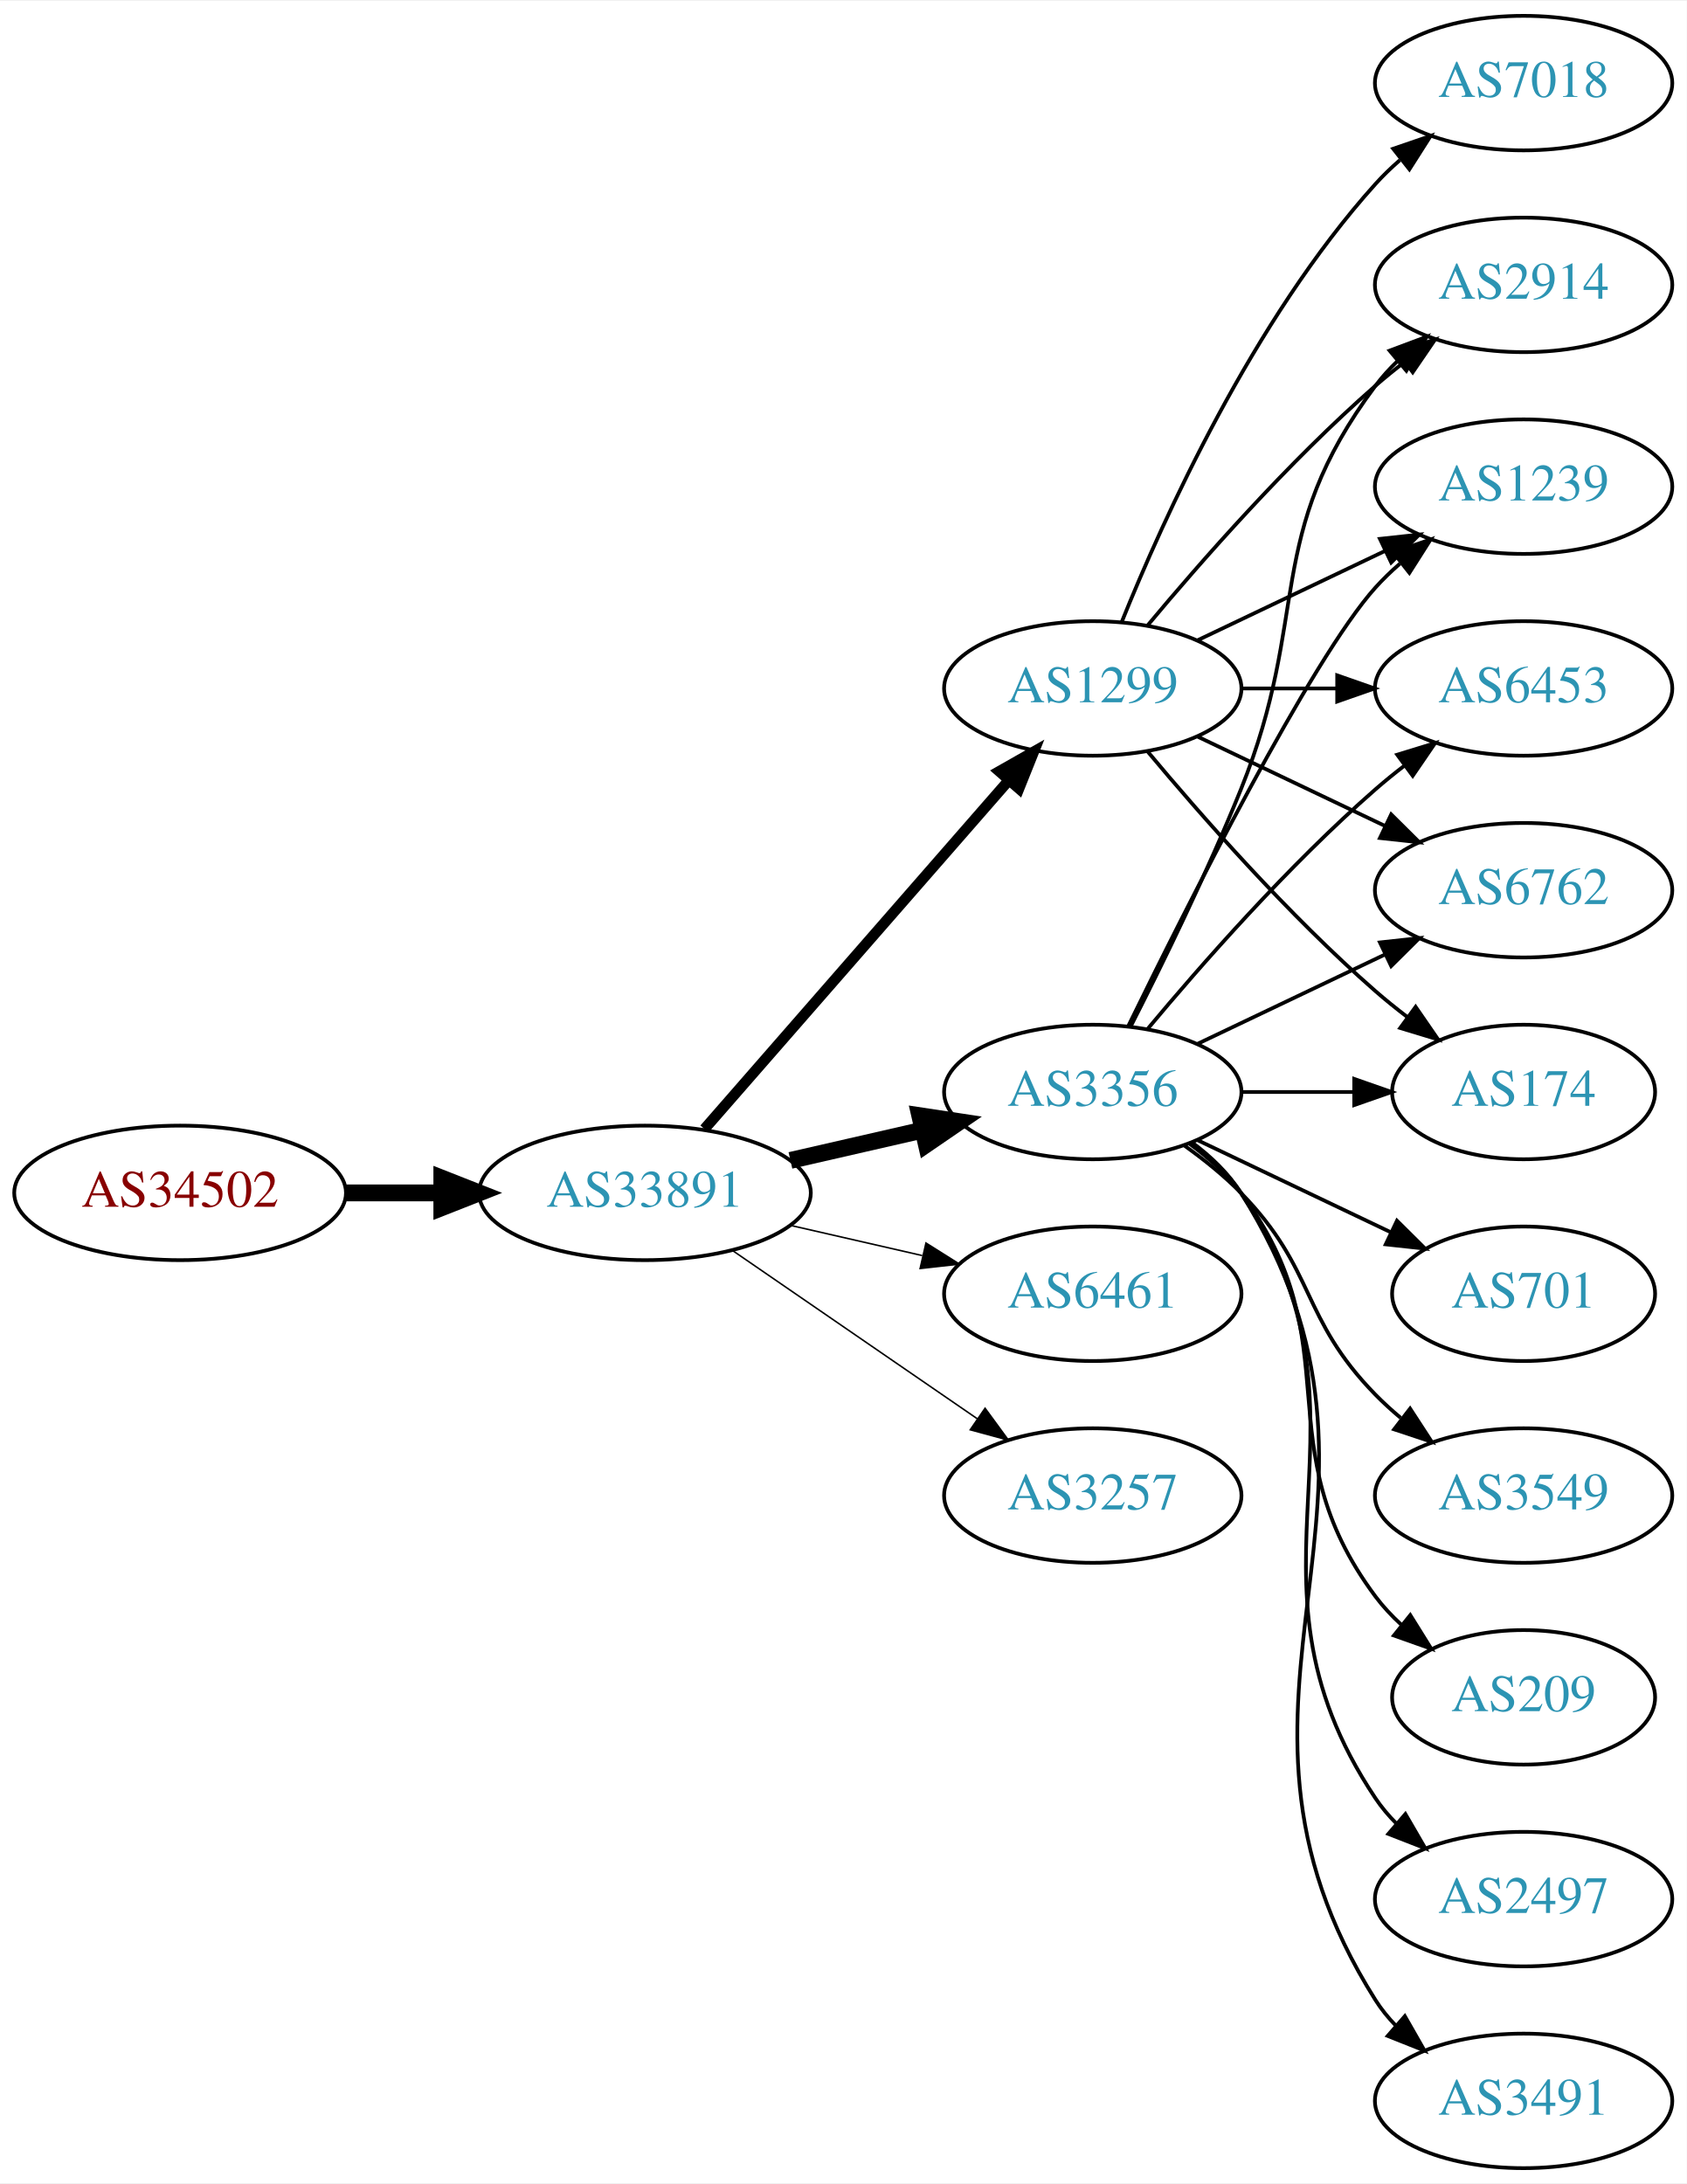
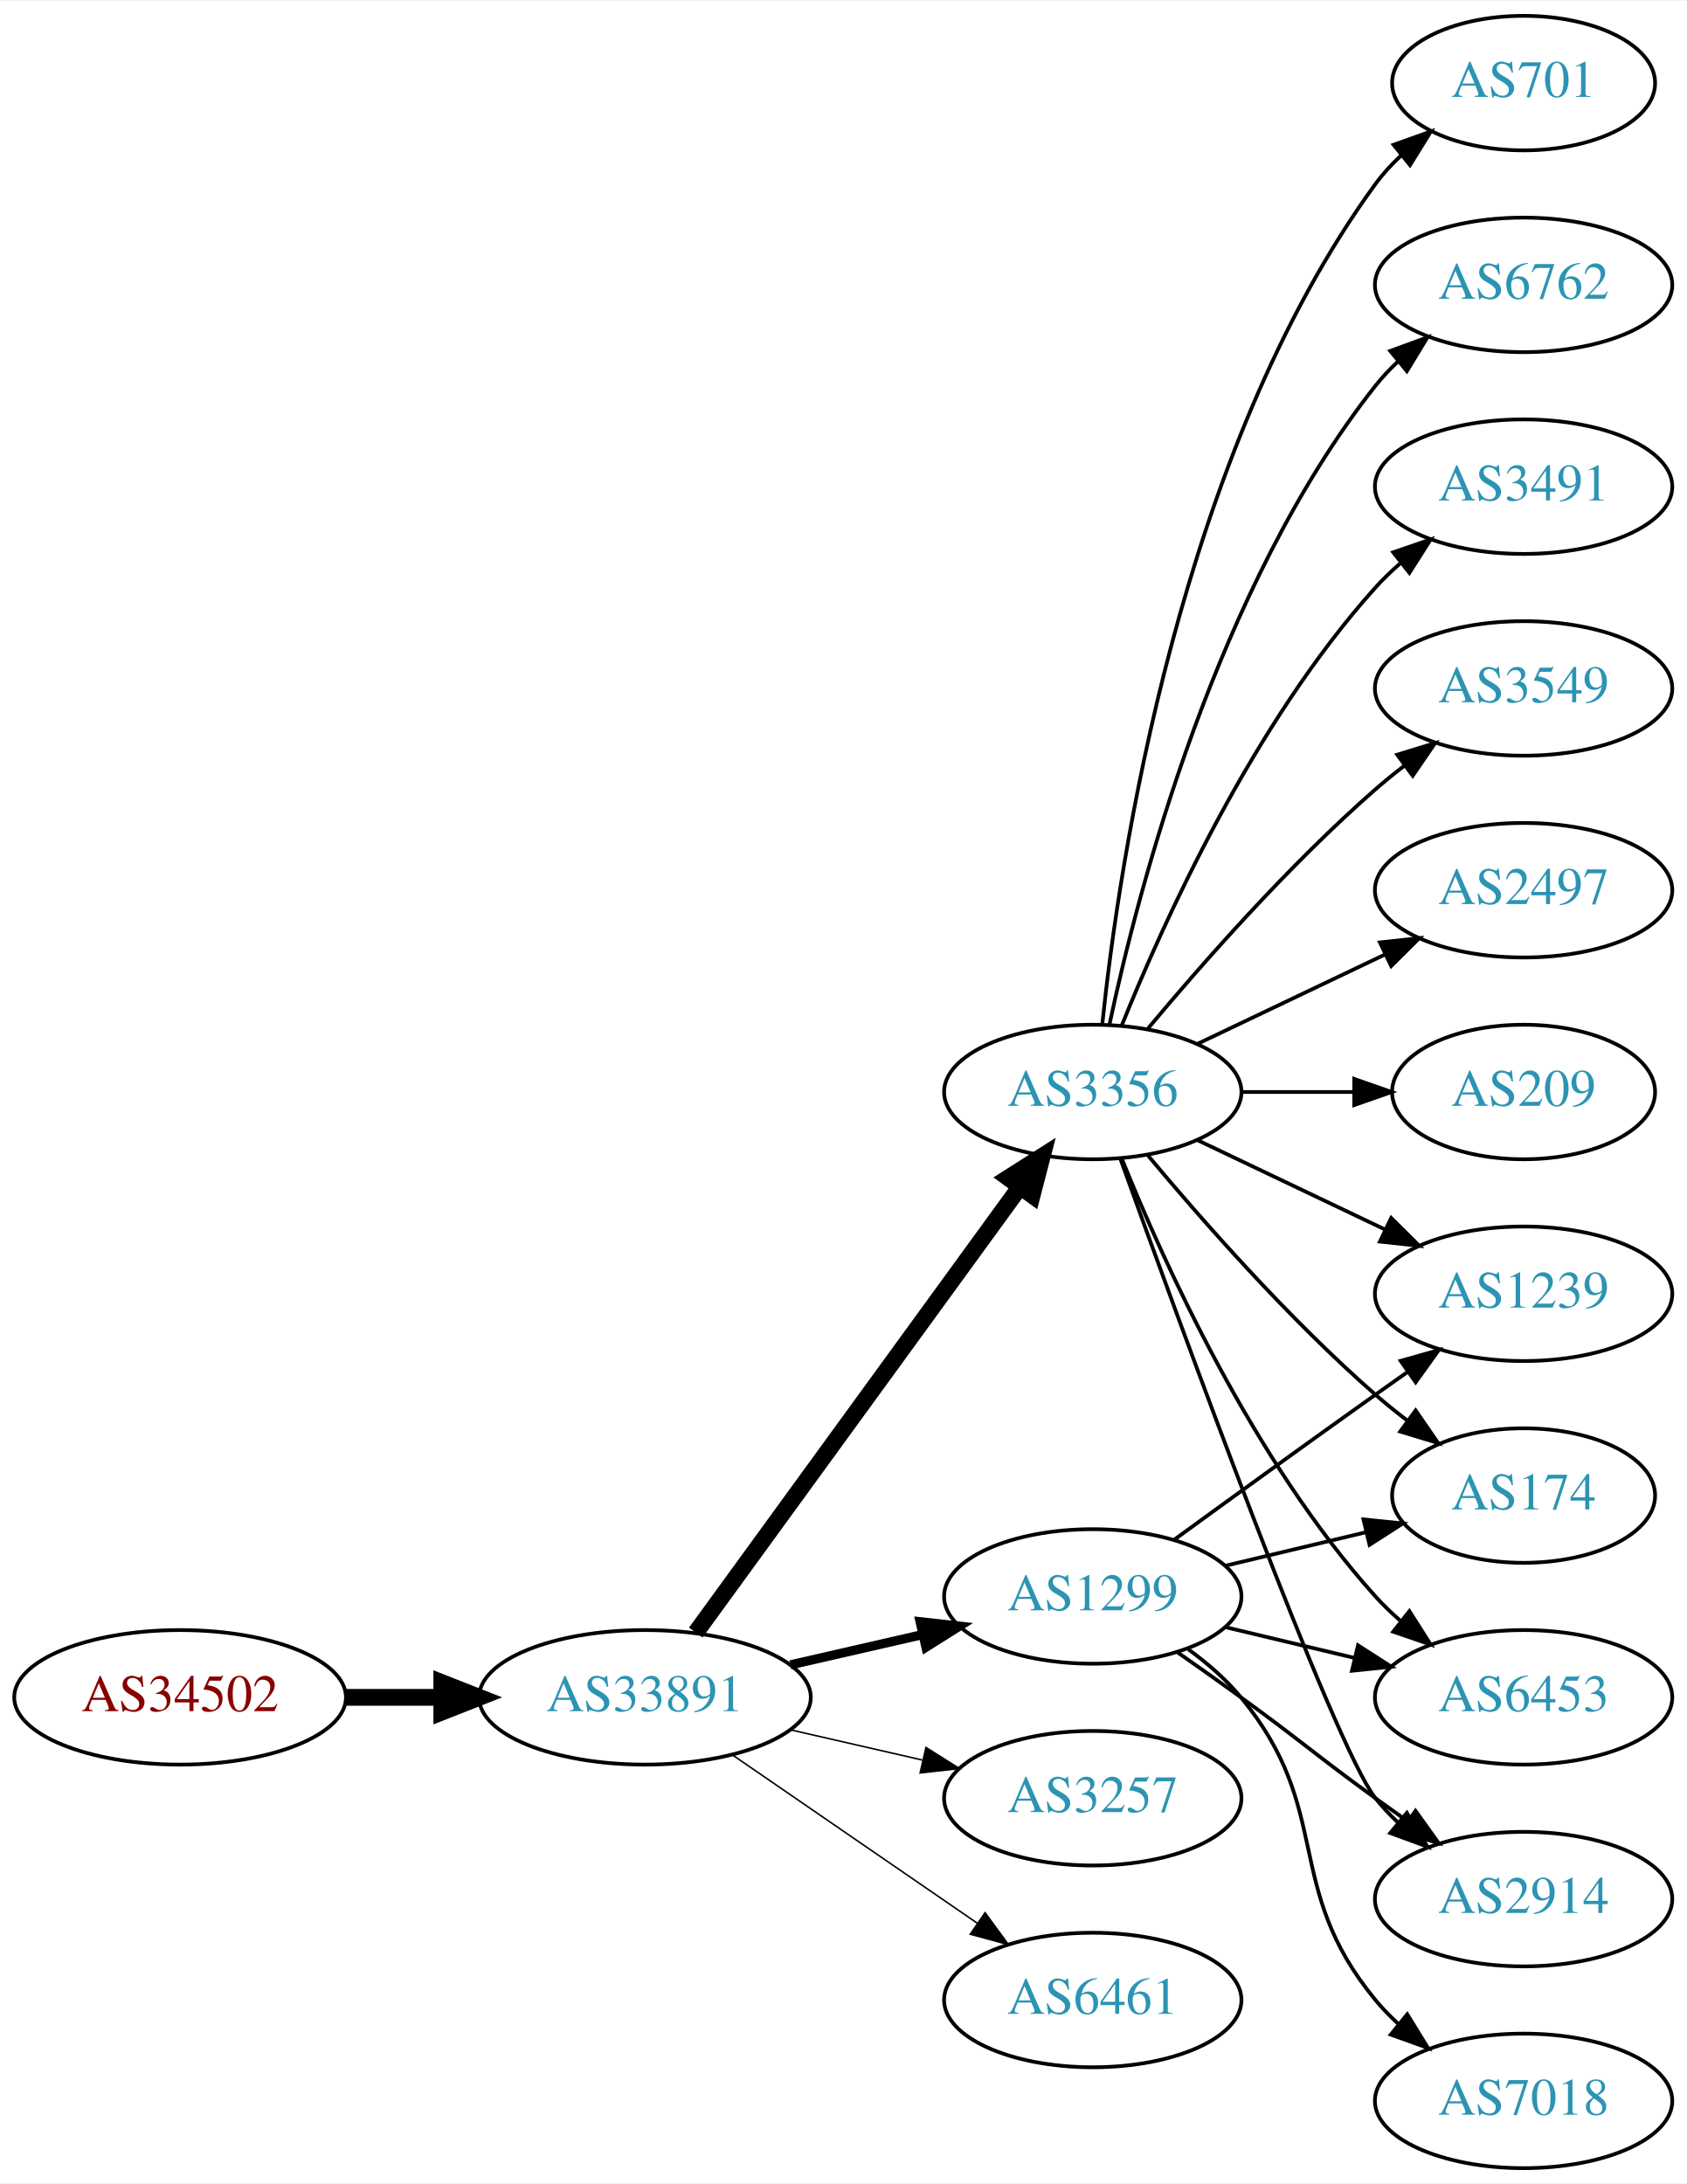
<svg xmlns="http://www.w3.org/2000/svg" xmlns:xlink="http://www.w3.org/1999/xlink" width="451pt" height="584pt" viewBox="0.00 0.00 451.37 584.00">
  <g id="graph0" class="graph" transform="scale(1 1) rotate(0) translate(4 580)">
    <polygon fill="white" stroke="none" points="-4,4 -4,-580 447.37,-580 447.37,4 -4,4" />
    <g id="node1" class="node">
      <g id="a_node1">
        <a xlink:href="/asn/34502" xlink:title="AS34502 ~ Xklink [AT]">
-           <ellipse fill="#ffffff" stroke="black" cx="44.196" cy="-261" rx="44.393" ry="18" />
-           <text text-anchor="middle" x="44.196" y="-257.3" font-family="Times,serif" font-size="14.00" fill="#880000">AS34502</text>
+           <ellipse fill="#ffffff" stroke="black" cx="44.196" cy="-126" rx="44.393" ry="18" />
+           <text text-anchor="middle" x="44.196" y="-122.3" font-family="Times,serif" font-size="14.00" fill="#880000">AS34502</text>
        </a>
      </g>
    </g>
    <g id="node2" class="node">
      <g id="a_node2">
        <a xlink:href="/asn/33891" xlink:title="AS33891 ~ CORE-BACKBONE GMBH GLOBAL NETWORK [DE]">
-           <ellipse fill="#ffffff" stroke="black" cx="168.588" cy="-261" rx="44.393" ry="18" />
-           <text text-anchor="middle" x="168.588" y="-257.3" font-family="Times,serif" font-size="14.00" fill="#2c94b3">AS33891</text>
+           <ellipse fill="#ffffff" stroke="black" cx="168.588" cy="-126" rx="44.393" ry="18" />
+           <text text-anchor="middle" x="168.588" y="-122.3" font-family="Times,serif" font-size="14.00" fill="#2c94b3">AS33891</text>
        </a>
      </g>
    </g>
    <g id="edge1" class="edge">
-       <path fill="none" stroke="black" stroke-width="4.5" d="M88.692,-261C96.898,-261 105.569,-261 114.041,-261" />
-       <polygon fill="black" stroke="black" stroke-width="4.5" points="114.233,-264.938 124.233,-261 114.233,-257.063 114.233,-264.938" />
+       <path fill="none" stroke="black" stroke-width="4.5" d="M88.692,-126C96.898,-126 105.569,-126 114.041,-126" />
+       <polygon fill="black" stroke="black" stroke-width="4.5" points="114.233,-129.938 124.233,-126 114.233,-122.063 114.233,-129.938" />
    </g>
    <g id="node3" class="node">
      <g id="a_node3">
-         <a xlink:href="/asn/1299" xlink:title="AS1299 ~ Telia Carrier [EU]">
-           <ellipse fill="#ffffff" stroke="black" cx="288.431" cy="-396" rx="39.794" ry="18" />
-           <text text-anchor="middle" x="288.431" y="-392.3" font-family="Times,serif" font-size="14.00" fill="#2c94b3">AS1299</text>
-         </a>
-       </g>
-     </g>
-     <g id="edge2" class="edge">
-       <path fill="none" stroke="black" stroke-width="2.864" d="M184.513,-278.098C205.056,-301.631 242.175,-344.155 265.771,-371.187" />
-       <polygon fill="black" stroke="black" stroke-width="2.864" points="263.414,-373.809 272.627,-379.041 268.688,-369.206 263.414,-373.809" />
-     </g>
-     <g id="node4" class="node">
-       <g id="a_node4">
        <a xlink:href="/asn/3356" xlink:title="AS3356 ~ Level 3 Parent, LLC [US]">
          <ellipse fill="#ffffff" stroke="black" cx="288.431" cy="-288" rx="39.794" ry="18" />
          <text text-anchor="middle" x="288.431" y="-284.3" font-family="Times,serif" font-size="14.00" fill="#2c94b3">AS3356</text>
        </a>
      </g>
    </g>
+     <g id="edge2" class="edge">
+       <path fill="none" stroke="black" stroke-width="4.5" d="M182.199,-143.337C203.02,-171.96 244.683,-229.233 268.871,-262.486" />
+       <polygon fill="black" stroke="black" stroke-width="4.5" points="265.844,-265.017 274.91,-270.788 272.212,-260.385 265.844,-265.017" />
+     </g>
+     <g id="node4" class="node">
+       <g id="a_node4">
+         <a xlink:href="/asn/1299" xlink:title="AS1299 ~ Telia Carrier [EU]">
+           <ellipse fill="#ffffff" stroke="black" cx="288.431" cy="-153" rx="39.794" ry="18" />
+           <text text-anchor="middle" x="288.431" y="-149.3" font-family="Times,serif" font-size="14.00" fill="#2c94b3">AS1299</text>
+         </a>
+       </g>
+     </g>
    <g id="edge3" class="edge">
-       <path fill="none" stroke="black" stroke-width="4.5" d="M207.523,-269.692C218.764,-272.267 231.176,-275.111 242.799,-277.774" />
-       <polygon fill="black" stroke="black" stroke-width="4.5" points="242.134,-281.661 252.761,-280.057 243.893,-273.985 242.134,-281.661" />
+       <path fill="none" stroke="black" stroke-width="2.455" d="M207.523,-134.692C218.764,-137.267 231.176,-140.111 242.799,-142.774" />
+       <polygon fill="black" stroke="black" stroke-width="2.455" points="242.232,-146.235 252.761,-145.057 243.795,-139.412 242.232,-146.235" />
    </g>
    <g id="node5" class="node">
      <g id="a_node5">
-         <a xlink:href="/asn/6461" xlink:title="AS6461 ~ Zayo Bandwidth [US]">
-           <ellipse fill="#ffffff" stroke="black" cx="288.431" cy="-234" rx="39.794" ry="18" />
-           <text text-anchor="middle" x="288.431" y="-230.3" font-family="Times,serif" font-size="14.00" fill="#2c94b3">AS6461</text>
+         <a xlink:href="/asn/3257" xlink:title="AS3257 ~ GTT [DE]">
+           <ellipse fill="#ffffff" stroke="black" cx="288.431" cy="-99" rx="39.794" ry="18" />
+           <text text-anchor="middle" x="288.431" y="-95.3" font-family="Times,serif" font-size="14.00" fill="#2c94b3">AS3257</text>
        </a>
      </g>
    </g>
    <g id="edge4" class="edge">
-       <path fill="none" stroke="black" stroke-width="0.409" d="M207.523,-252.308C218.764,-249.733 231.176,-246.889 242.799,-244.226" />
-       <polygon fill="black" stroke="black" stroke-width="0.409" points="243.795,-247.588 252.761,-241.943 242.232,-240.765 243.795,-247.588" />
+       <path fill="none" stroke="black" stroke-width="0.409" d="M207.523,-117.308C218.764,-114.733 231.176,-111.889 242.799,-109.226" />
+       <polygon fill="black" stroke="black" stroke-width="0.409" points="243.795,-112.588 252.761,-106.943 242.232,-105.765 243.795,-112.588" />
    </g>
    <g id="node6" class="node">
      <g id="a_node6">
-         <a xlink:href="/asn/3257" xlink:title="AS3257 ~ GTT [DE]">
-           <ellipse fill="#ffffff" stroke="black" cx="288.431" cy="-180" rx="39.794" ry="18" />
-           <text text-anchor="middle" x="288.431" y="-176.3" font-family="Times,serif" font-size="14.00" fill="#2c94b3">AS3257</text>
+         <a xlink:href="/asn/6461" xlink:title="AS6461 ~ Zayo Bandwidth [US]">
+           <ellipse fill="#ffffff" stroke="black" cx="288.431" cy="-45" rx="39.794" ry="18" />
+           <text text-anchor="middle" x="288.431" y="-41.3" font-family="Times,serif" font-size="14.00" fill="#2c94b3">AS6461</text>
        </a>
      </g>
    </g>
    <g id="edge5" class="edge">
-       <path fill="none" stroke="black" stroke-width="0.409" d="M192.031,-245.574C210.612,-232.802 237.173,-214.545 257.553,-200.537" />
-       <polygon fill="black" stroke="black" stroke-width="0.409" points="259.609,-203.371 265.867,-194.822 255.643,-197.602 259.609,-203.371" />
+       <path fill="none" stroke="black" stroke-width="0.409" d="M192.031,-110.574C210.612,-97.802 237.173,-79.545 257.553,-65.537" />
+       <polygon fill="black" stroke="black" stroke-width="0.409" points="259.609,-68.371 265.867,-59.822 255.643,-62.602 259.609,-68.371" />
    </g>
    <g id="node7" class="node">
      <g id="a_node7">
-         <a xlink:href="/asn/174" xlink:title="AS174 ~ Cogent Communications [US]">
-           <ellipse fill="#ffffff" stroke="black" cx="403.724" cy="-288" rx="35.194" ry="18" />
-           <text text-anchor="middle" x="403.724" y="-284.3" font-family="Times,serif" font-size="14.00" fill="#2c94b3">AS174</text>
+         <a xlink:href="/asn/3549" xlink:title="AS3549 ~ Level 3 Parent, LLC [US]">
+           <ellipse fill="#ffffff" stroke="black" cx="403.724" cy="-396" rx="39.794" ry="18" />
+           <text text-anchor="middle" x="403.724" y="-392.3" font-family="Times,serif" font-size="14.00" fill="#2c94b3">AS3549</text>
        </a>
      </g>
    </g>
    <g id="edge6" class="edge">
-       <path fill="none" stroke="black" d="M303.061,-379.183C317.343,-362.071 340.89,-335.255 364.077,-315 366.747,-312.668 369.62,-310.352 372.55,-308.114" />
-       <polygon fill="black" stroke="black" points="374.828,-310.784 380.841,-302.061 370.701,-305.13 374.828,-310.784" />
+       <path fill="none" stroke="black" d="M303.061,-304.817C317.343,-321.929 340.89,-348.745 364.077,-369 366.543,-371.154 369.182,-373.294 371.879,-375.372" />
+       <polygon fill="black" stroke="black" points="369.904,-378.264 380.033,-381.37 374.052,-372.625 369.904,-378.264" />
    </g>
    <g id="node8" class="node">
      <g id="a_node8">
-         <a xlink:href="/asn/2914" xlink:title="AS2914 ~ NTT America, Inc. [US]">
-           <ellipse fill="#ffffff" stroke="black" cx="403.724" cy="-504" rx="39.794" ry="18" />
-           <text text-anchor="middle" x="403.724" y="-500.3" font-family="Times,serif" font-size="14.00" fill="#2c94b3">AS2914</text>
+         <a xlink:href="/asn/2497" xlink:title="AS2497 ~ Internet Initiative Japan Inc. [JP]">
+           <ellipse fill="#ffffff" stroke="black" cx="403.724" cy="-342" rx="39.794" ry="18" />
+           <text text-anchor="middle" x="403.724" y="-338.3" font-family="Times,serif" font-size="14.00" fill="#2c94b3">AS2497</text>
        </a>
      </g>
    </g>
    <g id="edge7" class="edge">
-       <path fill="none" stroke="black" d="M303.061,-412.817C317.343,-429.929 340.89,-456.745 364.077,-477 366.543,-479.154 369.182,-481.294 371.879,-483.372" />
-       <polygon fill="black" stroke="black" points="369.904,-486.264 380.033,-489.37 374.052,-480.625 369.904,-486.264" />
+       <path fill="none" stroke="black" d="M316.567,-300.934C331.561,-308.081 350.382,-317.052 366.605,-324.785" />
+       <polygon fill="black" stroke="black" points="365.276,-328.028 375.809,-329.171 368.288,-321.709 365.276,-328.028" />
    </g>
    <g id="node9" class="node">
      <g id="a_node9">
-         <a xlink:href="/asn/7018" xlink:title="AS7018 ~ AT&amp;T Services, Inc. [US]">
-           <ellipse fill="#ffffff" stroke="black" cx="403.724" cy="-558" rx="39.794" ry="18" />
-           <text text-anchor="middle" x="403.724" y="-554.3" font-family="Times,serif" font-size="14.00" fill="#2c94b3">AS7018</text>
+         <a xlink:href="/asn/209" xlink:title="AS209 ~ CenturyLink Communications, LLC [US]">
+           <ellipse fill="#ffffff" stroke="black" cx="403.724" cy="-288" rx="35.194" ry="18" />
+           <text text-anchor="middle" x="403.724" y="-284.3" font-family="Times,serif" font-size="14.00" fill="#2c94b3">AS209</text>
        </a>
      </g>
    </g>
    <g id="edge8" class="edge">
-       <path fill="none" stroke="black" d="M296.179,-413.787C307.23,-441.243 331.283,-494.578 364.077,-531 366.08,-533.224 368.298,-535.363 370.631,-537.397" />
-       <polygon fill="black" stroke="black" points="368.829,-540.433 378.85,-543.873 373.161,-534.935 368.829,-540.433" />
+       <path fill="none" stroke="black" d="M328.103,-288C337.808,-288 348.299,-288 358.262,-288" />
+       <polygon fill="black" stroke="black" points="358.398,-291.5 368.398,-288 358.398,-284.5 358.398,-291.5" />
    </g>
    <g id="node10" class="node">
      <g id="a_node10">
-         <a xlink:href="/asn/1239" xlink:title="AS1239 ~ Sprint [US]">
-           <ellipse fill="#ffffff" stroke="black" cx="403.724" cy="-450" rx="39.794" ry="18" />
-           <text text-anchor="middle" x="403.724" y="-446.3" font-family="Times,serif" font-size="14.00" fill="#2c94b3">AS1239</text>
+         <a xlink:href="/asn/2914" xlink:title="AS2914 ~ NTT America, Inc. [US]">
+           <ellipse fill="#ffffff" stroke="black" cx="403.724" cy="-72" rx="39.794" ry="18" />
+           <text text-anchor="middle" x="403.724" y="-68.3" font-family="Times,serif" font-size="14.00" fill="#2c94b3">AS2914</text>
        </a>
      </g>
    </g>
    <g id="edge9" class="edge">
-       <path fill="none" stroke="black" d="M316.567,-408.934C331.561,-416.081 350.382,-425.052 366.605,-432.785" />
-       <polygon fill="black" stroke="black" points="365.276,-436.028 375.809,-437.171 368.288,-429.709 365.276,-436.028" />
+       <path fill="none" stroke="black" d="M295.804,-270.175C311.745,-225.849 352.87,-113.188 364.077,-99 365.885,-96.712 367.937,-94.538 370.132,-92.49" />
+       <polygon fill="black" stroke="black" points="372.486,-95.086 377.992,-86.034 368.043,-89.677 372.486,-95.086" />
    </g>
    <g id="node11" class="node">
      <g id="a_node11">
-         <a xlink:href="/asn/6453" xlink:title="AS6453 ~ TATA COMMUNICATIONS (AMERICA) INC [US]">
-           <ellipse fill="#ffffff" stroke="black" cx="403.724" cy="-396" rx="39.794" ry="18" />
-           <text text-anchor="middle" x="403.724" y="-392.3" font-family="Times,serif" font-size="14.00" fill="#2c94b3">AS6453</text>
+         <a xlink:href="/asn/701" xlink:title="AS701 ~ UUNET [US]">
+           <ellipse fill="#ffffff" stroke="black" cx="403.724" cy="-558" rx="35.194" ry="18" />
+           <text text-anchor="middle" x="403.724" y="-554.3" font-family="Times,serif" font-size="14.00" fill="#2c94b3">AS701</text>
        </a>
      </g>
    </g>
    <g id="edge10" class="edge">
-       <path fill="none" stroke="black" d="M328.103,-396C336.306,-396 345.07,-396 353.602,-396" />
-       <polygon fill="black" stroke="black" points="353.841,-399.5 363.841,-396 353.841,-392.5 353.841,-399.5" />
+       <path fill="none" stroke="black" d="M290.988,-306.256C295.458,-349.303 311.591,-458.94 364.077,-531 366.053,-533.712 368.387,-536.249 370.914,-538.595" />
+       <polygon fill="black" stroke="black" points="368.931,-541.493 378.909,-545.055 373.33,-536.048 368.931,-541.493" />
    </g>
    <g id="node12" class="node">
      <g id="a_node12">
        <a xlink:href="/asn/6762" xlink:title="AS6762 ~ TELECOM ITALIA SPARKLE S.p.A. [IT]">
-           <ellipse fill="#ffffff" stroke="black" cx="403.724" cy="-342" rx="39.794" ry="18" />
-           <text text-anchor="middle" x="403.724" y="-338.3" font-family="Times,serif" font-size="14.00" fill="#2c94b3">AS6762</text>
+           <ellipse fill="#ffffff" stroke="black" cx="403.724" cy="-504" rx="39.794" ry="18" />
+           <text text-anchor="middle" x="403.724" y="-500.3" font-family="Times,serif" font-size="14.00" fill="#2c94b3">AS6762</text>
        </a>
      </g>
    </g>
    <g id="edge11" class="edge">
-       <path fill="none" stroke="black" d="M316.567,-383.066C331.561,-375.919 350.382,-366.948 366.605,-359.215" />
-       <polygon fill="black" stroke="black" points="368.288,-362.291 375.809,-354.829 365.276,-355.972 368.288,-362.291" />
-     </g>
-     <g id="edge21" class="edge">
-       <path fill="none" stroke="black" d="M328.103,-288C337.808,-288 348.299,-288 358.262,-288" />
-       <polygon fill="black" stroke="black" points="358.398,-291.5 368.398,-288 358.398,-284.5 358.398,-291.5" />
-     </g>
-     <g id="edge19" class="edge">
-       <path fill="none" stroke="black" d="M298.511,-305.417C306.78,-321.634 319.042,-346.603 328.077,-369 347.007,-415.922 333.806,-436.458 364.077,-477 365.822,-479.336 367.829,-481.545 369.992,-483.617" />
-       <polygon fill="black" stroke="black" points="367.87,-486.405 377.793,-490.118 372.352,-481.027 367.87,-486.405" />
-     </g>
-     <g id="edge15" class="edge">
-       <path fill="none" stroke="black" d="M297.869,-305.511C313.487,-337.509 346.874,-403.893 364.077,-423 366.08,-425.224 368.298,-427.363 370.631,-429.397" />
-       <polygon fill="black" stroke="black" points="368.829,-432.433 378.85,-435.873 373.161,-426.935 368.829,-432.433" />
-     </g>
-     <g id="edge20" class="edge">
-       <path fill="none" stroke="black" d="M303.061,-304.817C317.343,-321.929 340.89,-348.745 364.077,-369 366.543,-371.154 369.182,-373.294 371.879,-375.372" />
-       <polygon fill="black" stroke="black" points="369.904,-378.264 380.033,-381.37 374.052,-372.625 369.904,-378.264" />
-     </g>
-     <g id="edge17" class="edge">
-       <path fill="none" stroke="black" d="M316.567,-300.934C331.561,-308.081 350.382,-317.052 366.605,-324.785" />
-       <polygon fill="black" stroke="black" points="365.276,-328.028 375.809,-329.171 368.288,-321.709 365.276,-328.028" />
+       <path fill="none" stroke="black" d="M292.921,-306.16C300.552,-342.03 321.544,-423.155 364.077,-477 365.885,-479.288 367.937,-481.462 370.132,-483.51" />
+       <polygon fill="black" stroke="black" points="368.043,-486.323 377.992,-489.966 372.486,-480.914 368.043,-486.323" />
    </g>
    <g id="node13" class="node">
      <g id="a_node13">
-         <a xlink:href="/asn/2497" xlink:title="AS2497 ~ Internet Initiative Japan Inc. [JP]">
-           <ellipse fill="#ffffff" stroke="black" cx="403.724" cy="-72" rx="39.794" ry="18" />
-           <text text-anchor="middle" x="403.724" y="-68.3" font-family="Times,serif" font-size="14.00" fill="#2c94b3">AS2497</text>
+         <a xlink:href="/asn/1239" xlink:title="AS1239 ~ Sprint [US]">
+           <ellipse fill="#ffffff" stroke="black" cx="403.724" cy="-234" rx="39.794" ry="18" />
+           <text text-anchor="middle" x="403.724" y="-230.3" font-family="Times,serif" font-size="14.00" fill="#2c94b3">AS1239</text>
        </a>
      </g>
    </g>
    <g id="edge12" class="edge">
-       <path fill="none" stroke="black" d="M314.75,-274.393C319.806,-270.649 324.617,-266.169 328.077,-261 369.102,-199.706 323.053,-160.294 364.077,-99 365.699,-96.577 367.618,-94.305 369.72,-92.19" />
-       <polygon fill="black" stroke="black" points="372.087,-94.771 377.405,-85.607 367.533,-89.454 372.087,-94.771" />
+       <path fill="none" stroke="black" d="M316.567,-275.066C331.561,-267.919 350.382,-258.948 366.605,-251.215" />
+       <polygon fill="black" stroke="black" points="368.288,-254.291 375.809,-246.829 365.276,-247.972 368.288,-254.291" />
    </g>
    <g id="node14" class="node">
      <g id="a_node14">
-         <a xlink:href="/asn/3491" xlink:title="AS3491 ~ PCCW Global, Inc. [US]">
-           <ellipse fill="#ffffff" stroke="black" cx="403.724" cy="-18" rx="39.794" ry="18" />
-           <text text-anchor="middle" x="403.724" y="-14.3" font-family="Times,serif" font-size="14.00" fill="#2c94b3">AS3491</text>
+         <a xlink:href="/asn/174" xlink:title="AS174 ~ Cogent Communications [US]">
+           <ellipse fill="#ffffff" stroke="black" cx="403.724" cy="-180" rx="35.194" ry="18" />
+           <text text-anchor="middle" x="403.724" y="-176.3" font-family="Times,serif" font-size="14.00" fill="#2c94b3">AS174</text>
        </a>
      </g>
    </g>
    <g id="edge13" class="edge">
-       <path fill="none" stroke="black" d="M314.957,-274.528C320.002,-270.777 324.757,-266.26 328.077,-261 380.027,-178.7 312.127,-127.3 364.077,-45 365.634,-42.534 367.505,-40.232 369.574,-38.095" />
-       <polygon fill="black" stroke="black" points="371.944,-40.673 377.198,-31.473 367.353,-35.389 371.944,-40.673" />
+       <path fill="none" stroke="black" d="M303.061,-271.183C317.343,-254.071 340.89,-227.255 364.077,-207 366.747,-204.668 369.62,-202.352 372.55,-200.114" />
+       <polygon fill="black" stroke="black" points="374.828,-202.784 380.841,-194.061 370.701,-197.13 374.828,-202.784" />
    </g>
    <g id="node15" class="node">
      <g id="a_node15">
-         <a xlink:href="/asn/701" xlink:title="AS701 ~ UUNET [US]">
-           <ellipse fill="#ffffff" stroke="black" cx="403.724" cy="-234" rx="35.194" ry="18" />
-           <text text-anchor="middle" x="403.724" y="-230.3" font-family="Times,serif" font-size="14.00" fill="#2c94b3">AS701</text>
+         <a xlink:href="/asn/6453" xlink:title="AS6453 ~ TATA COMMUNICATIONS (AMERICA) INC [US]">
+           <ellipse fill="#ffffff" stroke="black" cx="403.724" cy="-126" rx="39.794" ry="18" />
+           <text text-anchor="middle" x="403.724" y="-122.3" font-family="Times,serif" font-size="14.00" fill="#2c94b3">AS6453</text>
        </a>
      </g>
    </g>
    <g id="edge14" class="edge">
-       <path fill="none" stroke="black" d="M316.567,-275.066C331.999,-267.71 351.485,-258.423 368.02,-250.541" />
-       <polygon fill="black" stroke="black" points="369.84,-253.551 377.361,-246.089 366.828,-247.232 369.84,-253.551" />
+       <path fill="none" stroke="black" d="M296.179,-270.213C307.23,-242.757 331.283,-189.422 364.077,-153 366.08,-150.776 368.298,-148.637 370.631,-146.603" />
+       <polygon fill="black" stroke="black" points="373.161,-149.065 378.85,-140.127 368.829,-143.567 373.161,-149.065" />
    </g>
    <g id="node16" class="node">
      <g id="a_node16">
-         <a xlink:href="/asn/3549" xlink:title="AS3549 ~ Level 3 Parent, LLC [US]">
-           <ellipse fill="#ffffff" stroke="black" cx="403.724" cy="-180" rx="39.794" ry="18" />
-           <text text-anchor="middle" x="403.724" y="-176.3" font-family="Times,serif" font-size="14.00" fill="#2c94b3">AS3549</text>
-         </a>
-       </g>
+         <a xlink:href="/asn/3491" xlink:title="AS3491 ~ PCCW Global, Inc. [US]">
+           <ellipse fill="#ffffff" stroke="black" cx="403.724" cy="-450" rx="39.794" ry="18" />
+           <text text-anchor="middle" x="403.724" y="-446.3" font-family="Times,serif" font-size="14.00" fill="#2c94b3">AS3491</text>
+         </a>
+       </g>
+     </g>
+     <g id="edge15" class="edge">
+       <path fill="none" stroke="black" d="M296.179,-305.787C307.23,-333.243 331.283,-386.578 364.077,-423 366.08,-425.224 368.298,-427.363 370.631,-429.397" />
+       <polygon fill="black" stroke="black" points="368.829,-432.433 378.85,-435.873 373.161,-426.935 368.829,-432.433" />
+     </g>
+     <g id="edge20" class="edge">
+       <path fill="none" stroke="black" d="M311.188,-137.991C316.722,-134.121 322.641,-129.936 328.077,-126 344.277,-114.271 347.877,-110.729 364.077,-99 366.88,-96.971 369.812,-94.875 372.752,-92.79" />
+       <polygon fill="black" stroke="black" points="374.803,-95.627 380.967,-87.009 370.775,-89.903 374.803,-95.627" />
+     </g>
+     <g id="edge18" class="edge">
+       <path fill="none" stroke="black" d="M310.279,-168.222C325.213,-179.091 345.827,-194.025 364.077,-207 366.898,-209.005 369.841,-211.085 372.789,-213.159" />
+       <polygon fill="black" stroke="black" points="370.816,-216.05 381.013,-218.926 374.835,-210.319 370.816,-216.05" />
    </g>
    <g id="edge16" class="edge">
-       <path fill="none" stroke="black" d="M313.025,-273.611C318.281,-269.852 323.613,-265.563 328.077,-261 348.25,-240.383 343.905,-227.617 364.077,-207 366.17,-204.861 368.453,-202.782 370.83,-200.79" />
-       <polygon fill="black" stroke="black" points="373.349,-203.268 379.13,-194.389 369.074,-197.725 373.349,-203.268" />
+       <path fill="none" stroke="black" d="M324.038,-161.248C335.833,-164.058 349.137,-167.229 361.405,-170.153" />
+       <polygon fill="black" stroke="black" points="360.871,-173.624 371.41,-172.537 362.494,-166.814 360.871,-173.624" />
+     </g>
+     <g id="edge17" class="edge">
+       <path fill="none" stroke="black" d="M324.038,-144.752C334.909,-142.162 347.064,-139.265 358.506,-136.538" />
+       <polygon fill="black" stroke="black" points="359.412,-139.92 368.328,-134.197 357.789,-133.111 359.412,-139.92" />
    </g>
    <g id="node17" class="node">
      <g id="a_node17">
-         <a xlink:href="/asn/209" xlink:title="AS209 ~ CenturyLink Communications, LLC [US]">
-           <ellipse fill="#ffffff" stroke="black" cx="403.724" cy="-126" rx="35.194" ry="18" />
-           <text text-anchor="middle" x="403.724" y="-122.3" font-family="Times,serif" font-size="14.00" fill="#2c94b3">AS209</text>
-         </a>
-       </g>
-     </g>
-     <g id="edge18" class="edge">
-       <path fill="none" stroke="black" d="M314.362,-274.118C319.438,-270.389 324.356,-265.984 328.077,-261 358.349,-220.458 333.806,-193.542 364.077,-153 366.085,-150.311 368.441,-147.791 370.982,-145.454" />
-       <polygon fill="black" stroke="black" points="373.397,-148.004 378.998,-139.011 369.011,-142.548 373.397,-148.004" />
+         <a xlink:href="/asn/7018" xlink:title="AS7018 ~ AT&amp;T Services, Inc. [US]">
+           <ellipse fill="#ffffff" stroke="black" cx="403.724" cy="-18" rx="39.794" ry="18" />
+           <text text-anchor="middle" x="403.724" y="-14.3" font-family="Times,serif" font-size="14.00" fill="#2c94b3">AS7018</text>
+         </a>
+       </g>
+     </g>
+     <g id="edge19" class="edge">
+       <path fill="none" stroke="black" d="M314.012,-138.844C319.106,-135.128 324.12,-130.799 328.077,-126 353.142,-95.606 339.013,-75.394 364.077,-45 365.932,-42.751 368.02,-40.604 370.238,-38.576" />
+       <polygon fill="black" stroke="black" points="372.587,-41.178 378.143,-32.156 368.174,-35.744 372.587,-41.178" />
    </g>
  </g>
</svg>
